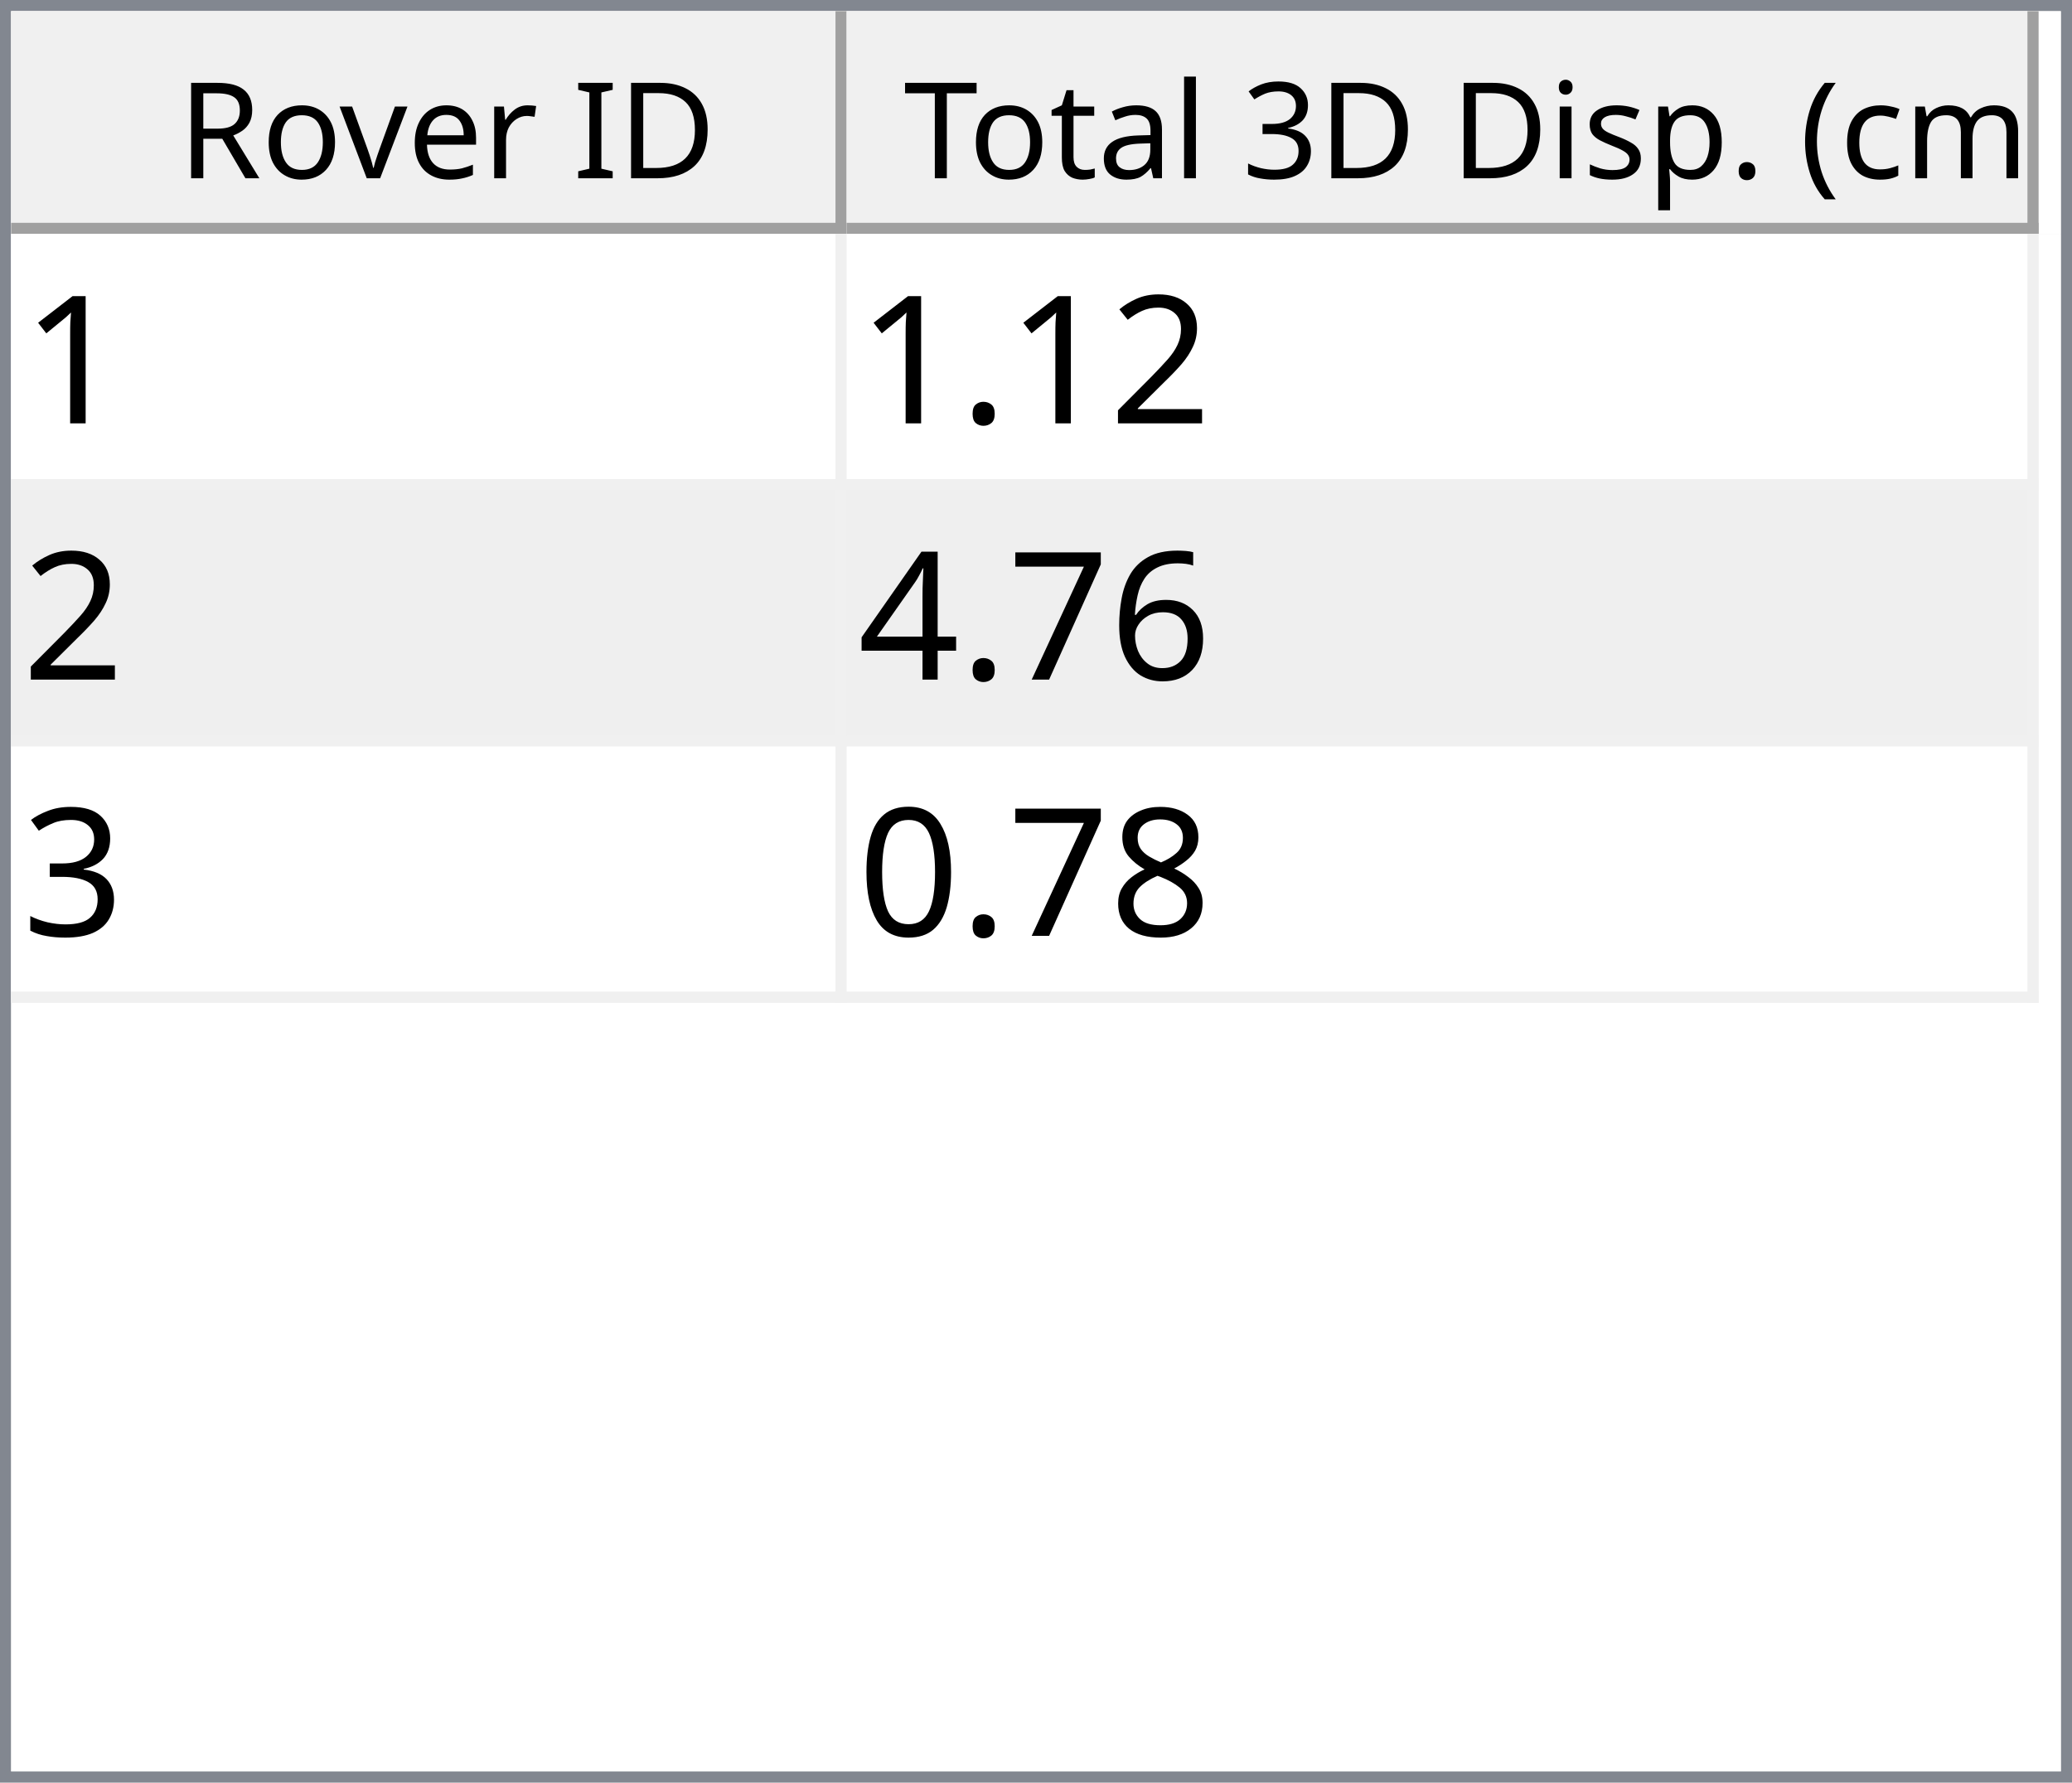
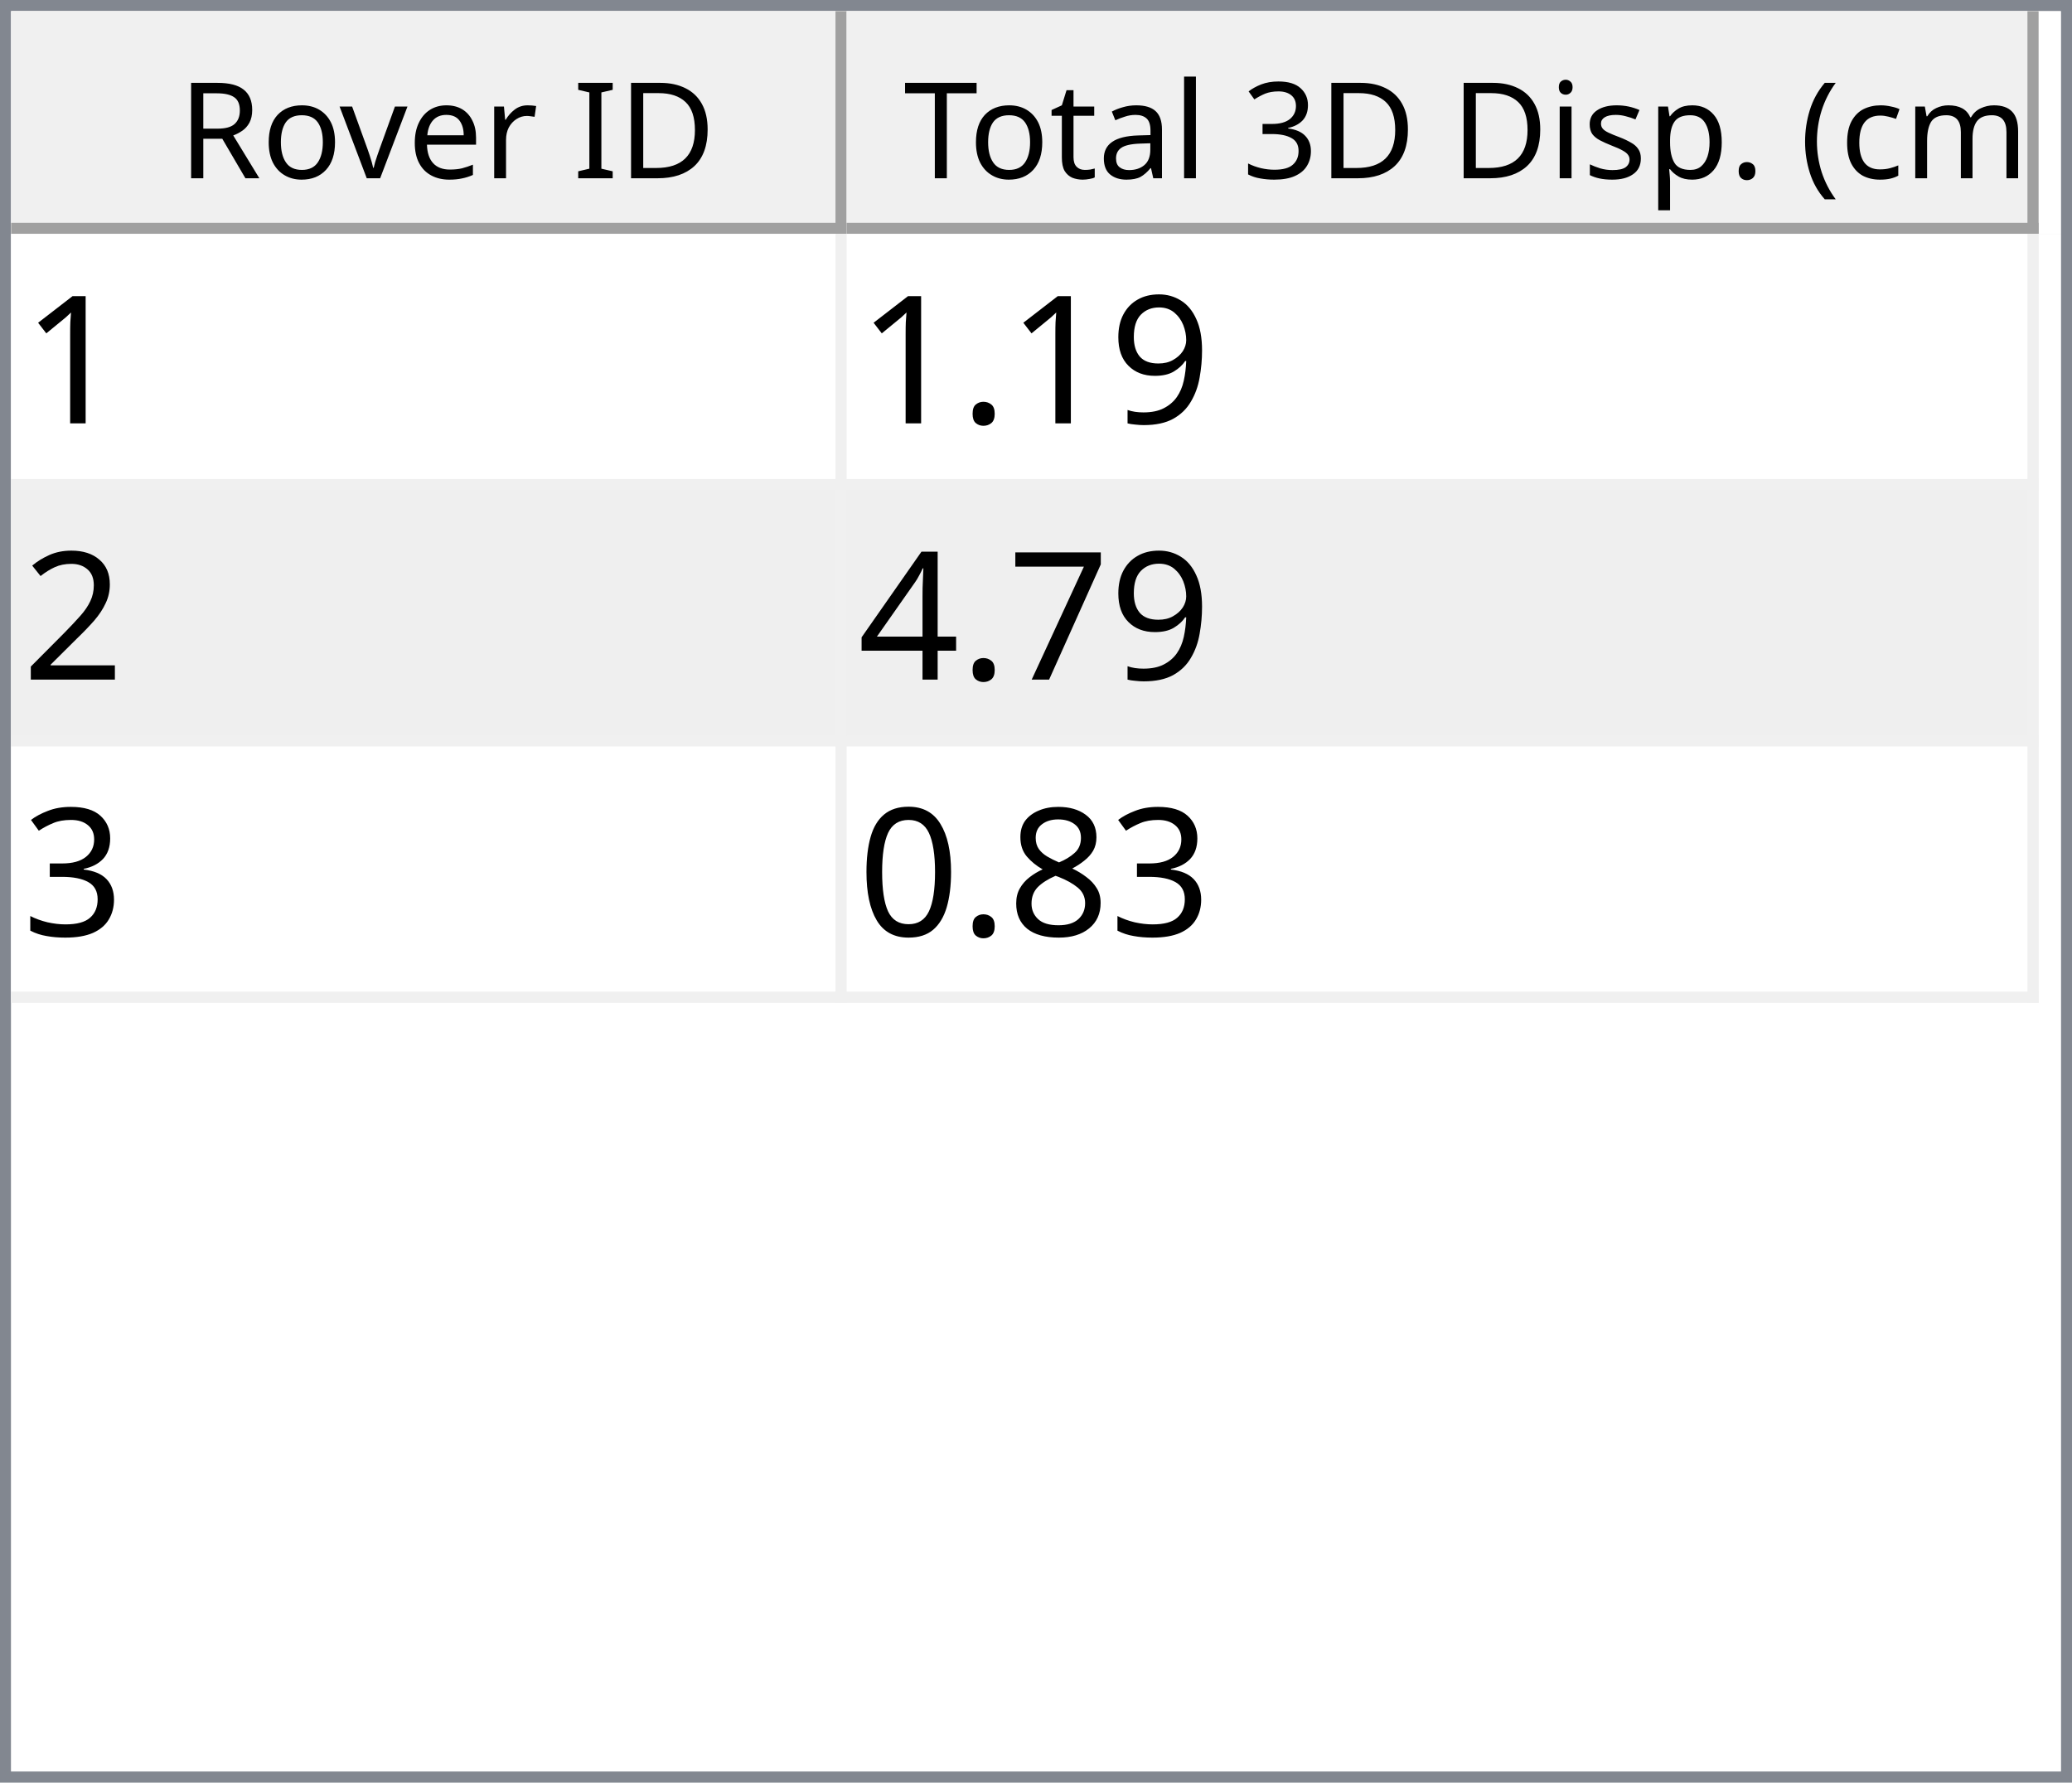
<svg xmlns="http://www.w3.org/2000/svg" style="fill-opacity:1; color-rendering:auto; color-interpolation:auto; text-rendering:auto; stroke:black; stroke-linecap:square; stroke-miterlimit:10; shape-rendering:auto; stroke-opacity:1; fill:black; stroke-dasharray:none; font-weight:normal; stroke-width:1; font-family:'Dialog'; font-style:normal; stroke-linejoin:miter; font-size:12px; stroke-dashoffset:0; image-rendering:auto;" width="186" height="160">
  <defs id="genericDefs" />
  <g>
    <defs id="defs1">
      <clipPath clipPathUnits="userSpaceOnUse" id="clipPath1">
        <path d="M0 0 L186 0 L186 160 L0 160 L0 0 Z" />
      </clipPath>
      <clipPath clipPathUnits="userSpaceOnUse" id="clipPath2">
        <path d="M0 0 L0 160 L186 160 L186 0 Z" />
      </clipPath>
      <clipPath clipPathUnits="userSpaceOnUse" id="clipPath3">
        <path d="M0 0 L0 20 L184 20 L184 0 Z" />
      </clipPath>
      <clipPath clipPathUnits="userSpaceOnUse" id="clipPath4">
        <path d="M0 0 L0 20 L75 20 L75 0 Z" />
      </clipPath>
      <clipPath clipPathUnits="userSpaceOnUse" id="clipPath5">
        <path d="M1 1 L1 19 L74 19 L74 1 Z" />
      </clipPath>
      <clipPath clipPathUnits="userSpaceOnUse" id="clipPath6">
        <path d="M0 0 L0 18 L73 18 L73 0 Z" />
      </clipPath>
      <clipPath clipPathUnits="userSpaceOnUse" id="clipPath7">
        <path d="M-0.5 -0.5 L-0.5 19.5 L74.5 19.5 L74.5 -0.5 Z" />
      </clipPath>
      <clipPath clipPathUnits="userSpaceOnUse" id="clipPath8">
        <path d="M0 0 L0 20 L107 20 L107 0 Z" />
      </clipPath>
      <clipPath clipPathUnits="userSpaceOnUse" id="clipPath9">
        <path d="M1 1 L1 19 L106 19 L106 1 Z" />
      </clipPath>
      <clipPath clipPathUnits="userSpaceOnUse" id="clipPath10">
        <path d="M0 0 L0 18 L105 18 L105 0 Z" />
      </clipPath>
      <clipPath clipPathUnits="userSpaceOnUse" id="clipPath11">
        <path d="M-0.5 -0.5 L-0.5 19.5 L106.5 19.5 L106.5 -0.5 Z" />
      </clipPath>
      <clipPath clipPathUnits="userSpaceOnUse" id="clipPath12">
        <path d="M0 0 L0 138 L184 138 L184 0 Z" />
      </clipPath>
      <clipPath clipPathUnits="userSpaceOnUse" id="clipPath13">
        <path d="M0 0 L0 69 L182 69 L182 0 Z" />
      </clipPath>
      <clipPath clipPathUnits="userSpaceOnUse" id="clipPath14">
        <path d="M-0.5 -0.5 L-0.5 68.5 L181.5 68.5 L181.5 -0.5 Z" />
      </clipPath>
      <clipPath clipPathUnits="userSpaceOnUse" id="clipPath15">
        <path d="M0 0 L0 22 L74 22 L74 0 Z" />
      </clipPath>
      <clipPath clipPathUnits="userSpaceOnUse" id="clipPath16">
        <path d="M0 0 L0 22 L106 22 L106 0 Z" />
      </clipPath>
      <font horiz-adv-x="64.551" id="font1">
        <font-face ascent="107.91" descent="25.098" units-per-em="100" style="font-style:normal; font-family:Segoe UI; font-weight:normal;" />
        <missing-glyph horiz-adv-x="64.551" d="M8.109 0 L8.109 68.266 L56.453 68.266 L56.453 0 L8.109 0 ZM15.328 7.234 L49.219 7.234 L49.219 61.031 L15.328 61.031 L15.328 7.234 Z" />
        <glyph unicode="D" horiz-adv-x="70.117" d="M9.188 0 L9.188 70.016 L28.516 70.016 Q65.531 70.016 65.531 35.891 Q65.531 19.672 55.25 9.836 Q44.969 0 27.734 0 L9.188 0 ZM17.391 62.594 L17.391 7.422 L27.828 7.422 Q41.609 7.422 49.273 14.797 Q56.938 22.172 56.938 35.688 Q56.938 62.594 28.328 62.594 L17.391 62.594 Z" />
        <glyph unicode="I" horiz-adv-x="26.611" d="M17.391 0 L9.188 0 L9.188 70.016 L17.391 70.016 L17.391 0 Z" />
        <glyph unicode=" " horiz-adv-x="27.393" d="" />
        <glyph unicode="r" horiz-adv-x="34.766" d="M34.188 41.891 Q32.078 43.5 28.125 43.5 Q23 43.5 19.555 38.672 Q16.109 33.844 16.109 25.484 L16.109 0 L8.109 0 L8.109 50 L16.109 50 L16.109 39.703 L16.312 39.703 Q18.016 44.969 21.531 47.922 Q25.047 50.875 29.391 50.875 Q32.516 50.875 34.188 50.203 L34.188 41.891 Z" />
        <glyph unicode="e" horiz-adv-x="52.295" d="M48.297 23 L12.984 23 Q13.188 14.656 17.484 10.109 Q21.781 5.562 29.297 5.562 Q37.75 5.562 44.828 11.141 L44.828 3.609 Q38.234 -1.172 27.391 -1.172 Q16.797 -1.172 10.742 5.641 Q4.688 12.453 4.688 24.812 Q4.688 36.469 11.305 43.82 Q17.922 51.172 27.734 51.172 Q37.547 51.172 42.922 44.828 Q48.297 38.484 48.297 27.203 L48.297 23 ZM40.094 29.781 Q40.047 36.719 36.75 40.578 Q33.453 44.438 27.594 44.438 Q21.922 44.438 17.969 40.383 Q14.016 36.328 13.094 29.781 L40.094 29.781 Z" />
        <glyph unicode="v" horiz-adv-x="47.9" d="M47.406 50 L27.484 0 L19.625 0 L0.688 50 L9.469 50 L22.172 13.672 Q23.578 9.672 23.922 6.688 L24.125 6.688 Q24.609 10.453 25.688 13.484 L38.969 50 L47.406 50 Z" />
        <glyph unicode="o" horiz-adv-x="58.594" d="M29 -1.172 Q17.922 -1.172 11.305 5.836 Q4.688 12.844 4.688 24.422 Q4.688 37.016 11.57 44.094 Q18.453 51.172 30.172 51.172 Q41.359 51.172 47.633 44.289 Q53.906 37.406 53.906 25.203 Q53.906 13.234 47.141 6.031 Q40.375 -1.172 29 -1.172 ZM29.594 44.438 Q21.875 44.438 17.383 39.188 Q12.891 33.938 12.891 24.703 Q12.891 15.828 17.43 10.695 Q21.969 5.562 29.594 5.562 Q37.359 5.562 41.531 10.594 Q45.703 15.625 45.703 24.906 Q45.703 34.281 41.531 39.359 Q37.359 44.438 29.594 44.438 Z" />
        <glyph unicode="R" horiz-adv-x="59.814" d="M59.375 0 L49.609 0 L37.891 19.625 Q36.281 22.359 34.766 24.289 Q33.25 26.219 31.664 27.438 Q30.078 28.656 28.25 29.219 Q26.422 29.781 24.125 29.781 L17.391 29.781 L17.391 0 L9.188 0 L9.188 70.016 L30.078 70.016 Q34.672 70.016 38.555 68.867 Q42.438 67.719 45.289 65.375 Q48.141 63.031 49.758 59.547 Q51.375 56.062 51.375 51.375 Q51.375 47.703 50.273 44.656 Q49.172 41.609 47.148 39.211 Q45.125 36.812 42.266 35.133 Q39.406 33.453 35.844 32.516 L35.844 32.328 Q37.594 31.547 38.891 30.547 Q40.188 29.547 41.359 28.18 Q42.531 26.812 43.68 25.078 Q44.828 23.344 46.234 21.047 L59.375 0 ZM17.391 62.594 L17.391 37.203 L28.516 37.203 Q31.594 37.203 34.203 38.133 Q36.812 39.062 38.719 40.797 Q40.625 42.531 41.703 45.047 Q42.781 47.562 42.781 50.688 Q42.781 56.297 39.141 59.445 Q35.5 62.594 28.609 62.594 L17.391 62.594 Z" />
        <glyph unicode=")" horiz-adv-x="30.176" d="M8.297 -15.922 L1.172 -15.922 Q16.406 2.344 16.406 26.812 Q16.406 51.469 1.078 70.016 L8.297 70.016 Q23.531 52.156 23.531 26.703 Q23.531 1.375 8.297 -15.922 Z" />
        <glyph unicode="m" horiz-adv-x="86.133" d="M79.109 0 L71.094 0 L71.094 28.719 Q71.094 37.016 68.531 40.727 Q65.969 44.438 59.906 44.438 Q54.781 44.438 51.195 39.75 Q47.609 35.062 47.609 28.516 L47.609 0 L39.594 0 L39.594 29.688 Q39.594 44.438 28.219 44.438 Q22.953 44.438 19.531 40.016 Q16.109 35.594 16.109 28.516 L16.109 0 L8.109 0 L8.109 50 L16.109 50 L16.109 42.094 L16.312 42.094 Q21.625 51.172 31.844 51.172 Q36.969 51.172 40.773 48.312 Q44.578 45.453 46 40.828 Q51.562 51.172 62.594 51.172 Q79.109 51.172 79.109 30.812 L79.109 0 Z" />
        <glyph unicode="c" horiz-adv-x="46.191" d="M42.188 2.297 Q36.422 -1.172 28.516 -1.172 Q17.828 -1.172 11.258 5.789 Q4.688 12.75 4.688 23.828 Q4.688 36.188 11.766 43.68 Q18.844 51.172 30.672 51.172 Q37.25 51.172 42.281 48.734 L42.281 40.531 Q36.719 44.438 30.375 44.438 Q22.703 44.438 17.797 38.945 Q12.891 33.453 12.891 24.516 Q12.891 15.719 17.508 10.641 Q22.125 5.562 29.891 5.562 Q36.422 5.562 42.188 9.906 L42.188 2.297 Z" />
        <glyph unicode="(" horiz-adv-x="30.176" d="M29.109 -15.922 L21.969 -15.922 Q6.844 1.375 6.844 26.703 Q6.844 52.156 21.969 70.016 L29.203 70.016 Q13.875 51.469 13.875 26.812 Q13.875 2.344 29.109 -15.922 Z" />
        <glyph unicode="." horiz-adv-x="21.68" d="M10.891 -1.078 Q8.641 -1.078 7.055 0.539 Q5.469 2.156 5.469 4.391 Q5.469 6.641 7.055 8.273 Q8.641 9.906 10.891 9.906 Q13.188 9.906 14.797 8.273 Q16.406 6.641 16.406 4.391 Q16.406 2.156 14.797 0.539 Q13.188 -1.078 10.891 -1.078 Z" />
        <glyph unicode="p" horiz-adv-x="58.789" d="M16.312 7.234 L16.109 7.234 L16.109 -23 L8.109 -23 L8.109 50 L16.109 50 L16.109 41.219 L16.312 41.219 Q22.219 51.172 33.594 51.172 Q43.266 51.172 48.688 44.461 Q54.109 37.75 54.109 26.469 Q54.109 13.922 48 6.375 Q41.891 -1.172 31.297 -1.172 Q21.578 -1.172 16.312 7.234 ZM16.109 27.391 L16.109 20.406 Q16.109 14.203 20.141 9.883 Q24.172 5.562 30.375 5.562 Q37.641 5.562 41.773 11.133 Q45.906 16.703 45.906 26.609 Q45.906 34.969 42.047 39.703 Q38.188 44.438 31.594 44.438 Q24.609 44.438 20.359 39.578 Q16.109 34.719 16.109 27.391 Z" />
        <glyph unicode="s" horiz-adv-x="42.432" d="M5.078 1.812 L5.078 10.406 Q11.625 5.562 19.484 5.562 Q30.031 5.562 30.031 12.594 Q30.031 14.594 29.125 15.992 Q28.219 17.391 26.68 18.461 Q25.141 19.531 23.07 20.383 Q21 21.234 18.609 22.172 Q15.281 23.484 12.766 24.828 Q10.25 26.172 8.57 27.859 Q6.891 29.547 6.031 31.695 Q5.172 33.844 5.172 36.719 Q5.172 40.234 6.789 42.945 Q8.406 45.656 11.086 47.484 Q13.766 49.312 17.211 50.242 Q20.656 51.172 24.312 51.172 Q30.812 51.172 35.938 48.922 L35.938 40.828 Q30.422 44.438 23.25 44.438 Q21 44.438 19.195 43.922 Q17.391 43.406 16.094 42.477 Q14.797 41.547 14.086 40.258 Q13.375 38.969 13.375 37.406 Q13.375 35.453 14.086 34.133 Q14.797 32.812 16.164 31.789 Q17.531 30.766 19.484 29.938 Q21.438 29.109 23.922 28.125 Q27.25 26.859 29.883 25.516 Q32.516 24.172 34.375 22.484 Q36.234 20.797 37.234 18.602 Q38.234 16.406 38.234 13.375 Q38.234 9.672 36.602 6.938 Q34.969 4.203 32.234 2.398 Q29.5 0.594 25.93 -0.289 Q22.359 -1.172 18.453 -1.172 Q10.75 -1.172 5.078 1.812 Z" />
        <glyph unicode="i" horiz-adv-x="24.219" d="M12.203 62.703 Q10.062 62.703 8.547 64.164 Q7.031 65.625 7.031 67.875 Q7.031 70.125 8.547 71.609 Q10.062 73.094 12.203 73.094 Q14.406 73.094 15.945 71.609 Q17.484 70.125 17.484 67.875 Q17.484 65.719 15.945 64.211 Q14.406 62.703 12.203 62.703 ZM16.109 0 L8.109 0 L8.109 50 L16.109 50 L16.109 0 Z" />
        <glyph unicode="3" horiz-adv-x="53.906" d="M46.531 19.828 Q46.531 15.094 44.75 11.211 Q42.969 7.328 39.719 4.57 Q36.469 1.812 31.93 0.297 Q27.391 -1.219 21.922 -1.219 Q11.922 -1.219 6 2.594 L6 11.188 Q13.094 5.609 22.219 5.609 Q25.875 5.609 28.828 6.539 Q31.781 7.469 33.906 9.227 Q36.031 10.984 37.18 13.477 Q38.328 15.969 38.328 19.094 Q38.328 32.812 18.797 32.812 L12.984 32.812 L12.984 39.594 L18.5 39.594 Q35.797 39.594 35.797 52.484 Q35.797 64.406 22.609 64.406 Q15.188 64.406 8.688 59.422 L8.688 67.188 Q15.375 71.188 24.609 71.188 Q29 71.188 32.57 69.969 Q36.141 68.75 38.68 66.555 Q41.219 64.359 42.609 61.281 Q44 58.203 44 54.5 Q44 40.672 30.031 36.719 L30.031 36.531 Q33.594 36.141 36.625 34.797 Q39.656 33.453 41.852 31.305 Q44.047 29.156 45.289 26.25 Q46.531 23.344 46.531 19.828 Z" />
        <glyph unicode="l" horiz-adv-x="24.219" d="M16.109 0 L8.109 0 L8.109 74.031 L16.109 74.031 L16.109 0 Z" />
        <glyph unicode="a" horiz-adv-x="50.879" d="M43.891 0 L35.891 0 L35.891 7.812 L35.688 7.812 Q30.469 -1.172 20.312 -1.172 Q12.844 -1.172 8.617 2.781 Q4.391 6.734 4.391 13.281 Q4.391 27.297 20.906 29.594 L35.891 31.688 Q35.891 44.438 25.594 44.438 Q16.547 44.438 9.281 38.281 L9.281 46.484 Q16.656 51.172 26.266 51.172 Q43.891 51.172 43.891 32.516 L43.891 0 ZM35.891 25.297 L23.828 23.641 Q18.266 22.859 15.43 20.875 Q12.594 18.891 12.594 13.875 Q12.594 10.203 15.211 7.883 Q17.828 5.562 22.172 5.562 Q28.125 5.562 32.008 9.742 Q35.891 13.922 35.891 20.312 L35.891 25.297 Z" />
        <glyph unicode="t" horiz-adv-x="33.887" d="M31.297 0.484 Q28.469 -1.078 23.828 -1.078 Q10.688 -1.078 10.688 13.578 L10.688 43.172 L2.094 43.172 L2.094 50 L10.688 50 L10.688 62.203 L18.703 64.797 L18.703 50 L31.297 50 L31.297 43.172 L18.703 43.172 L18.703 14.984 Q18.703 9.969 20.414 7.82 Q22.125 5.672 26.078 5.672 Q29.109 5.672 31.297 7.328 L31.297 0.484 Z" />
        <glyph unicode="T" horiz-adv-x="52.393" d="M50.594 62.594 L30.375 62.594 L30.375 0 L22.172 0 L22.172 62.594 L2 62.594 L2 70.016 L50.594 70.016 L50.594 62.594 Z" />
      </font>
      <font horiz-adv-x="75.0" id="font2">
        <font-face ascent="100.537" descent="21.973" units-per-em="100" style="font-style:normal; font-family:sans-serif; font-weight:normal;" />
        <missing-glyph horiz-adv-x="75.0" d="M12.5 0 L12.5 62.5 L62.5 62.5 L62.5 0 L12.5 0 ZM14.062 1.562 L60.938 1.562 L60.938 60.938 L14.062 60.938 L14.062 1.562 Z" />
        <glyph unicode="1" horiz-adv-x="55.615" d="M37.25 0 L28.469 0 L28.469 56 Q25.297 52.984 20.141 49.953 Q14.984 46.922 10.891 45.406 L10.891 53.906 Q18.266 57.375 23.781 62.305 Q29.297 67.234 31.594 71.875 L37.25 71.875 L37.25 0 Z" />
+         <glyph unicode="9" horiz-adv-x="55.615" d="M5.469 16.547 L13.922 17.328 Q14.984 11.375 18.016 8.688 Q21.047 6 25.781 6 Q29.828 6 32.883 7.859 Q35.938 9.719 37.891 12.82 Q39.844 15.922 41.164 21.195 Q42.484 26.469 42.484 31.938 Q42.484 32.516 42.438 33.688 Q39.797 29.5 35.234 26.883 Q30.672 24.266 25.344 24.266 Q16.453 24.266 10.305 30.711 Q4.156 37.156 4.156 47.703 Q4.156 58.594 10.578 65.234 Q17 71.875 26.656 71.875 Q33.641 71.875 39.43 68.117 Q45.219 64.359 48.219 57.398 Q51.219 50.438 51.219 37.25 Q51.219 23.531 48.242 15.406 Q45.266 7.281 39.383 3.031 Q33.5 -1.219 25.594 -1.219 Q17.188 -1.219 11.867 3.445 Q6.547 8.109 5.469 16.547 ZM41.453 48.141 Q41.453 55.719 37.43 60.156 Q33.406 64.594 27.734 64.594 Q21.875 64.594 17.531 59.812 Q13.188 55.031 13.188 47.406 Q13.188 40.578 17.312 36.305 Q21.438 32.031 27.484 32.031 Q33.594 32.031 37.523 36.305 Q41.453 40.578 41.453 48.141 Z" />
+         <glyph unicode="." horiz-adv-x="27.783" d="M9.078 0 L9.078 10.016 L19.094 10.016 L19.094 0 L9.078 0 Z" />
        <glyph unicode="2" horiz-adv-x="55.615" d="M50.344 8.453 L50.344 0 L3.031 0 Q2.938 3.172 4.047 6.109 Q5.859 10.938 9.836 15.625 Q13.812 20.312 21.344 26.469 Q33.016 36.031 37.117 41.625 Q41.219 47.219 41.219 52.203 Q41.219 57.422 37.477 61.008 Q33.734 64.594 27.734 64.594 Q21.391 64.594 17.578 60.789 Q13.766 56.984 13.719 50.25 L4.688 51.172 Q5.609 61.281 11.664 66.578 Q17.719 71.875 27.938 71.875 Q38.234 71.875 44.242 66.164 Q50.25 60.453 50.25 52 Q50.25 47.703 48.492 43.555 Q46.734 39.406 42.656 34.812 Q38.578 30.219 29.109 22.219 Q21.188 15.578 18.945 13.211 Q16.703 10.844 15.234 8.453 L50.344 8.453 Z" />
-         <glyph unicode="." horiz-adv-x="27.783" d="M9.078 0 L9.078 10.016 L19.094 10.016 L19.094 0 L9.078 0 Z" />
-         <glyph unicode="6" horiz-adv-x="55.615" d="M49.75 54.047 L41.016 53.375 Q39.844 58.547 37.703 60.891 Q34.125 64.656 28.906 64.656 Q24.703 64.656 21.531 62.312 Q17.391 59.281 14.992 53.469 Q12.594 47.656 12.5 36.922 Q15.672 41.75 20.266 44.094 Q24.859 46.438 29.891 46.438 Q38.672 46.438 44.852 39.969 Q51.031 33.5 51.031 23.25 Q51.031 16.5 48.125 10.719 Q45.219 4.938 40.141 1.859 Q35.062 -1.219 28.609 -1.219 Q17.625 -1.219 10.695 6.859 Q3.766 14.938 3.766 33.5 Q3.766 54.25 11.422 63.672 Q18.109 71.875 29.438 71.875 Q37.891 71.875 43.289 67.141 Q48.688 62.406 49.75 54.047 ZM13.875 23.188 Q13.875 18.656 15.797 14.508 Q17.719 10.359 21.188 8.18 Q24.656 6 28.469 6 Q34.031 6 38.039 10.492 Q42.047 14.984 42.047 22.703 Q42.047 30.125 38.086 34.398 Q34.125 38.672 28.125 38.672 Q22.172 38.672 18.023 34.398 Q13.875 30.125 13.875 23.188 Z" />
        <glyph unicode="7" horiz-adv-x="55.615" d="M4.734 62.203 L4.734 70.656 L51.078 70.656 L51.078 63.812 Q44.234 56.547 37.523 44.484 Q30.812 32.422 27.156 19.672 Q24.516 10.688 23.781 0 L14.75 0 Q14.891 8.453 18.062 20.414 Q21.234 32.375 27.172 43.484 Q33.109 54.594 39.797 62.203 L4.734 62.203 Z" />
        <glyph unicode="4" horiz-adv-x="55.615" d="M32.328 0 L32.328 17.141 L1.266 17.141 L1.266 25.203 L33.938 71.578 L41.109 71.578 L41.109 25.203 L50.781 25.203 L50.781 17.141 L41.109 17.141 L41.109 0 L32.328 0 ZM32.328 25.203 L32.328 57.469 L9.906 25.203 L32.328 25.203 Z" />
        <glyph unicode="3" horiz-adv-x="55.615" d="M4.203 18.891 L12.984 20.062 Q14.5 12.594 18.141 9.297 Q21.781 6 27 6 Q33.203 6 37.477 10.297 Q41.75 14.594 41.75 20.953 Q41.75 27 37.797 30.93 Q33.844 34.859 27.734 34.859 Q25.25 34.859 21.531 33.891 L22.516 41.609 Q23.391 41.5 23.922 41.5 Q29.547 41.5 34.039 44.43 Q38.531 47.359 38.531 53.469 Q38.531 58.297 35.258 61.477 Q31.984 64.656 26.812 64.656 Q21.688 64.656 18.266 61.43 Q14.844 58.203 13.875 51.766 L5.078 53.328 Q6.688 62.156 12.398 67.016 Q18.109 71.875 26.609 71.875 Q32.469 71.875 37.398 69.359 Q42.328 66.844 44.945 62.5 Q47.562 58.156 47.562 53.266 Q47.562 48.641 45.07 44.828 Q42.578 41.016 37.703 38.766 Q44.047 37.312 47.562 32.695 Q51.078 28.078 51.078 21.141 Q51.078 11.766 44.242 5.25 Q37.406 -1.266 26.953 -1.266 Q17.531 -1.266 11.305 4.352 Q5.078 9.969 4.203 18.891 Z" />
        <glyph unicode="8" horiz-adv-x="55.615" d="M17.672 38.812 Q12.203 40.828 9.57 44.539 Q6.938 48.25 6.938 53.422 Q6.938 61.234 12.555 66.555 Q18.172 71.875 27.484 71.875 Q36.859 71.875 42.578 66.43 Q48.297 60.984 48.297 53.172 Q48.297 48.188 45.68 44.508 Q43.062 40.828 37.75 38.812 Q44.344 36.672 47.781 31.883 Q51.219 27.094 51.219 20.453 Q51.219 11.281 44.727 5.031 Q38.234 -1.219 27.641 -1.219 Q17.047 -1.219 10.547 5.055 Q4.047 11.328 4.047 20.703 Q4.047 27.688 7.594 32.398 Q11.141 37.109 17.672 38.812 ZM15.922 53.719 Q15.922 48.641 19.195 45.414 Q22.469 42.188 27.688 42.188 Q32.766 42.188 36.016 45.383 Q39.266 48.578 39.266 53.219 Q39.266 58.062 35.914 61.359 Q32.562 64.656 27.594 64.656 Q22.562 64.656 19.242 61.43 Q15.922 58.203 15.922 53.719 ZM13.094 20.656 Q13.094 16.891 14.875 13.375 Q16.656 9.859 20.172 7.93 Q23.688 6 27.734 6 Q34.031 6 38.133 10.055 Q42.234 14.109 42.234 20.359 Q42.234 26.703 38.016 30.859 Q33.797 35.016 27.438 35.016 Q21.234 35.016 17.164 30.914 Q13.094 26.812 13.094 20.656 Z" />
        <glyph unicode="0" horiz-adv-x="55.615" d="M4.156 35.297 Q4.156 48 6.766 55.742 Q9.375 63.484 14.523 67.68 Q19.672 71.875 27.484 71.875 Q33.25 71.875 37.594 69.555 Q41.938 67.234 44.773 62.867 Q47.609 58.5 49.219 52.227 Q50.828 45.953 50.828 35.297 Q50.828 22.703 48.242 14.969 Q45.656 7.234 40.508 3.008 Q35.359 -1.219 27.484 -1.219 Q17.141 -1.219 11.234 6.203 Q4.156 15.141 4.156 35.297 ZM13.188 35.297 Q13.188 17.672 17.312 11.836 Q21.438 6 27.484 6 Q33.547 6 37.672 11.859 Q41.797 17.719 41.797 35.297 Q41.797 52.984 37.672 58.789 Q33.547 64.594 27.391 64.594 Q21.344 64.594 17.719 59.469 Q13.188 52.938 13.188 35.297 Z" />
      </font>
    </defs>
    <g style="fill:white; stroke:white;">
      <rect x="0" y="0" width="186" style="clip-path:url(#clipPath1); stroke:none;" height="160" />
    </g>
    <g style="fill:white; text-rendering:optimizeSpeed; color-rendering:optimizeSpeed; image-rendering:optimizeSpeed; shape-rendering:crispEdges; stroke:white; color-interpolation:sRGB;">
      <rect x="0" width="186" height="160" y="0" style="stroke:none;" />
      <path style="stroke:none;" d="M0 160 L186 160 L186 0 L0 0 Z" />
    </g>
    <g style="fill:rgb(240,240,240); font-family:'Segoe UI'; stroke:rgb(240,240,240);">
      <rect x="0" y="0" width="186" style="clip-path:url(#clipPath2); stroke:none;" height="160" />
    </g>
    <g style="fill:rgb(130,135,144); font-family:'Segoe UI'; stroke:rgb(130,135,144);">
      <path d="M0 0 L186 0 L186 160 L0 160 L0 0 ZM1 1 L185 1 L185 159 L1 159 L1 1 Z" style="fill-rule:evenodd; clip-path:url(#clipPath2); stroke:none;" />
    </g>
    <g style="fill:white; font-family:'Segoe UI'; stroke:white;" transform="translate(1,1)">
      <rect x="0" y="0" width="184" style="clip-path:url(#clipPath3); stroke:none;" height="20" />
    </g>
    <g style="fill:rgb(240,240,240); font-family:'Segoe UI'; stroke:rgb(240,240,240);" transform="translate(1,1)">
      <rect x="0" y="0" width="75" style="clip-path:url(#clipPath4); stroke:none;" height="20" />
    </g>
    <g style="font-family:'Segoe UI';" transform="translate(2,2)">
      <text x="14" xml:space="preserve" y="14" style="clip-path:url(#clipPath6); stroke:none;">Rover ID</text>
    </g>
    <g style="fill:rgb(160,160,160); font-family:'Segoe UI'; stroke:rgb(160,160,160); stroke-linejoin:bevel;" transform="translate(1.5,1.5)">
      <line x1="74" x2="74" y1="0" style="fill:none; clip-path:url(#clipPath7);" y2="19" />
    </g>
    <g style="fill:rgb(160,160,160); font-family:'Segoe UI'; stroke:rgb(160,160,160); stroke-linejoin:bevel;" transform="matrix(1,0,0,1,1,1) translate(0.5,0.5)">
      <line x1="0" x2="74" y1="19" style="fill:none; clip-path:url(#clipPath7);" y2="19" />
    </g>
    <g style="fill:rgb(240,240,240); font-family:'Segoe UI'; stroke:rgb(240,240,240);" transform="translate(76,1)">
      <rect x="0" y="0" width="107" style="clip-path:url(#clipPath8); stroke:none;" height="20" />
    </g>
    <g style="font-family:'Segoe UI';" transform="translate(77,2)">
      <text x="1" xml:space="preserve" y="14" style="clip-path:url(#clipPath10); stroke:none;"> Total 3D Disp. (cm)</text>
    </g>
    <g style="fill:rgb(160,160,160); font-family:'Segoe UI'; stroke:rgb(160,160,160); stroke-linejoin:bevel;" transform="translate(76.5,1.5)">
      <line x1="106" x2="106" y1="0" style="fill:none; clip-path:url(#clipPath11);" y2="19" />
    </g>
    <g style="fill:rgb(160,160,160); font-family:'Segoe UI'; stroke:rgb(160,160,160); stroke-linejoin:bevel;" transform="matrix(1,0,0,1,76,1) translate(0.5,0.5)">
      <line x1="0" x2="106" y1="19" style="fill:none; clip-path:url(#clipPath11);" y2="19" />
    </g>
    <g style="fill:white; font-family:'Segoe UI'; stroke:white;" transform="translate(1,21)">
      <rect x="0" y="0" width="184" style="clip-path:url(#clipPath12); stroke:none;" height="138" />
    </g>
    <g style="fill:rgb(240,240,240); font-size:16px; font-family:sans-serif; stroke:rgb(240,240,240);" transform="translate(1,21)">
      <rect x="0" y="0" width="182" style="clip-path:url(#clipPath13); stroke:none;" height="69" />
      <line transform="translate(0.5,0.5)" x1="0" x2="181" y1="22" style="clip-path:url(#clipPath14); fill:none; stroke-linejoin:bevel;" y2="22" />
    </g>
    <g transform="matrix(1,0,0,1,1,21) translate(0.5,0.5)" style="fill:rgb(240,240,240); font-size:16px; font-family:sans-serif; stroke:rgb(240,240,240); stroke-linejoin:bevel;">
      <line x1="0" x2="181" y1="45" style="fill:none; clip-path:url(#clipPath14);" y2="45" />
    </g>
    <g transform="matrix(1,0,0,1,1,21) translate(0.5,0.5)" style="fill:rgb(240,240,240); font-size:16px; font-family:sans-serif; stroke:rgb(240,240,240); stroke-linejoin:bevel;">
      <line x1="0" x2="181" y1="68" style="fill:none; clip-path:url(#clipPath14);" y2="68" />
    </g>
    <g transform="matrix(1,0,0,1,1,21) translate(0.5,0.5)" style="fill:rgb(240,240,240); font-size:16px; font-family:sans-serif; stroke:rgb(240,240,240); stroke-linejoin:bevel;">
      <line x1="74" x2="74" y1="0" style="fill:none; clip-path:url(#clipPath14);" y2="68" />
    </g>
    <g transform="matrix(1,0,0,1,1,21) translate(0.5,0.5)" style="fill:rgb(240,240,240); font-size:16px; font-family:sans-serif; stroke:rgb(240,240,240); stroke-linejoin:bevel;">
      <line x1="181" x2="181" y1="0" style="fill:none; clip-path:url(#clipPath14);" y2="68" />
    </g>
    <g style="fill:white; font-size:16px; font-family:sans-serif; stroke:white;" transform="matrix(1,0,0,1,1,21)">
      <rect x="0" y="0" width="74" style="clip-path:url(#clipPath15); stroke:none;" height="22" />
      <text x="1" y="17" style="fill:black; clip-path:url(#clipPath15); stroke:none;" xml:space="preserve">1</text>
    </g>
    <g style="fill:white; font-size:16px; font-family:sans-serif; stroke:white;" transform="matrix(1,0,0,1,1,21) translate(75,0)">
      <rect x="0" y="0" width="106" style="clip-path:url(#clipPath16); stroke:none;" height="22" />
-       <text x="1" y="17" style="fill:black; clip-path:url(#clipPath16); stroke:none;" xml:space="preserve">1.12</text>
+       <text x="1" y="17" style="fill:black; clip-path:url(#clipPath16); stroke:none;" xml:space="preserve">1.19</text>
    </g>
    <g style="fill:rgb(239,239,239); font-size:16px; font-family:sans-serif; stroke:rgb(239,239,239);" transform="matrix(1,0,0,1,1,21) translate(0,23)">
      <rect x="0" y="0" width="74" style="clip-path:url(#clipPath15); stroke:none;" height="22" />
      <text x="1" y="17" style="fill:black; clip-path:url(#clipPath15); stroke:none;" xml:space="preserve">2</text>
    </g>
    <g style="fill:rgb(239,239,239); font-size:16px; font-family:sans-serif; stroke:rgb(239,239,239);" transform="matrix(1,0,0,1,1,21) translate(75,23)">
      <rect x="0" y="0" width="106" style="clip-path:url(#clipPath16); stroke:none;" height="22" />
-       <text x="1" y="17" style="fill:black; clip-path:url(#clipPath16); stroke:none;" xml:space="preserve">4.76</text>
+       <text x="1" y="17" style="fill:black; clip-path:url(#clipPath16); stroke:none;" xml:space="preserve">4.79</text>
    </g>
    <g style="fill:white; font-size:16px; font-family:sans-serif; stroke:white;" transform="matrix(1,0,0,1,1,21) translate(0,46)">
      <rect x="0" y="0" width="74" style="clip-path:url(#clipPath15); stroke:none;" height="22" />
      <text x="1" y="17" style="fill:black; clip-path:url(#clipPath15); stroke:none;" xml:space="preserve">3</text>
    </g>
    <g style="fill:white; font-size:16px; font-family:sans-serif; stroke:white;" transform="matrix(1,0,0,1,1,21) translate(75,46)">
      <rect x="0" y="0" width="106" style="clip-path:url(#clipPath16); stroke:none;" height="22" />
-       <text x="1" y="17" style="fill:black; clip-path:url(#clipPath16); stroke:none;" xml:space="preserve">0.78</text>
+       <text x="1" y="17" style="fill:black; clip-path:url(#clipPath16); stroke:none;" xml:space="preserve">0.83</text>
    </g>
  </g>
</svg>
